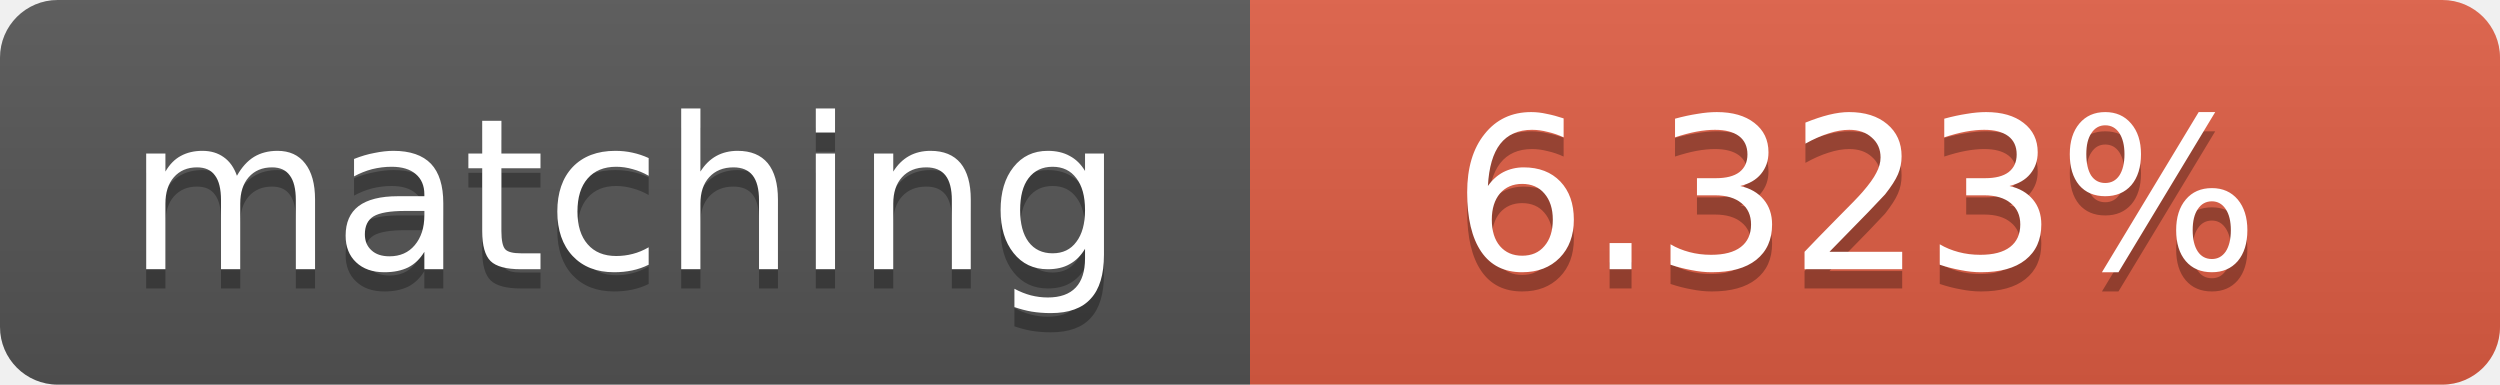
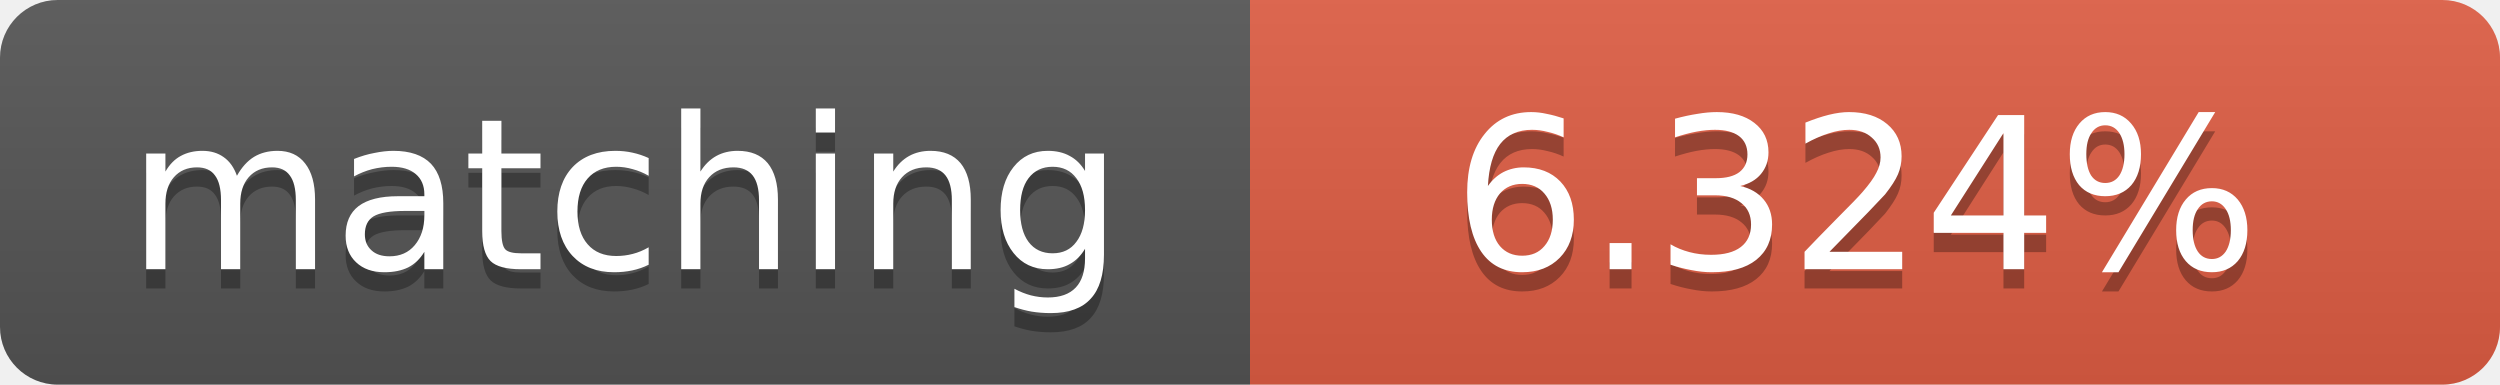
<svg xmlns="http://www.w3.org/2000/svg" width="130" height="20">
  <linearGradient id="b" x2="0" y2="100%">
    <stop offset="0" stop-color="#bbb" stop-opacity=".1" />
    <stop offset="1" stop-opacity=".1" />
  </linearGradient>
  <clipPath id="a">
    <rect width="130" height="20" rx="3" fill="#fff" />
  </clipPath>
  <g clip-path="url(#a)">
    <path fill="#555" d="M0 0h65v20H0z" />
    <path fill="#e05d44" d="M65 0h65v20H65z" />
    <path fill="url(#b)" d="M0 0h130v20H0z" />
  </g>
  <g fill="#fff" text-anchor="middle" font-family="DejaVu Sans,Verdana,Geneva,sans-serif" font-size="11">
    <text x="32.5" y="15" fill="#010101" fill-opacity=".3">matching</text>
    <text x="32.5" y="14">matching</text>
-     <text x="96.5" y="15" fill="#010101" fill-opacity=".3">6.323%</text>
-     <text x="96.5" y="14">6.323%</text>
+     <text x="96.5" y="15" fill="#010101" fill-opacity=".3">6.324%</text>
+     <text x="96.5" y="14">6.324%</text>
  </g>
</svg>
